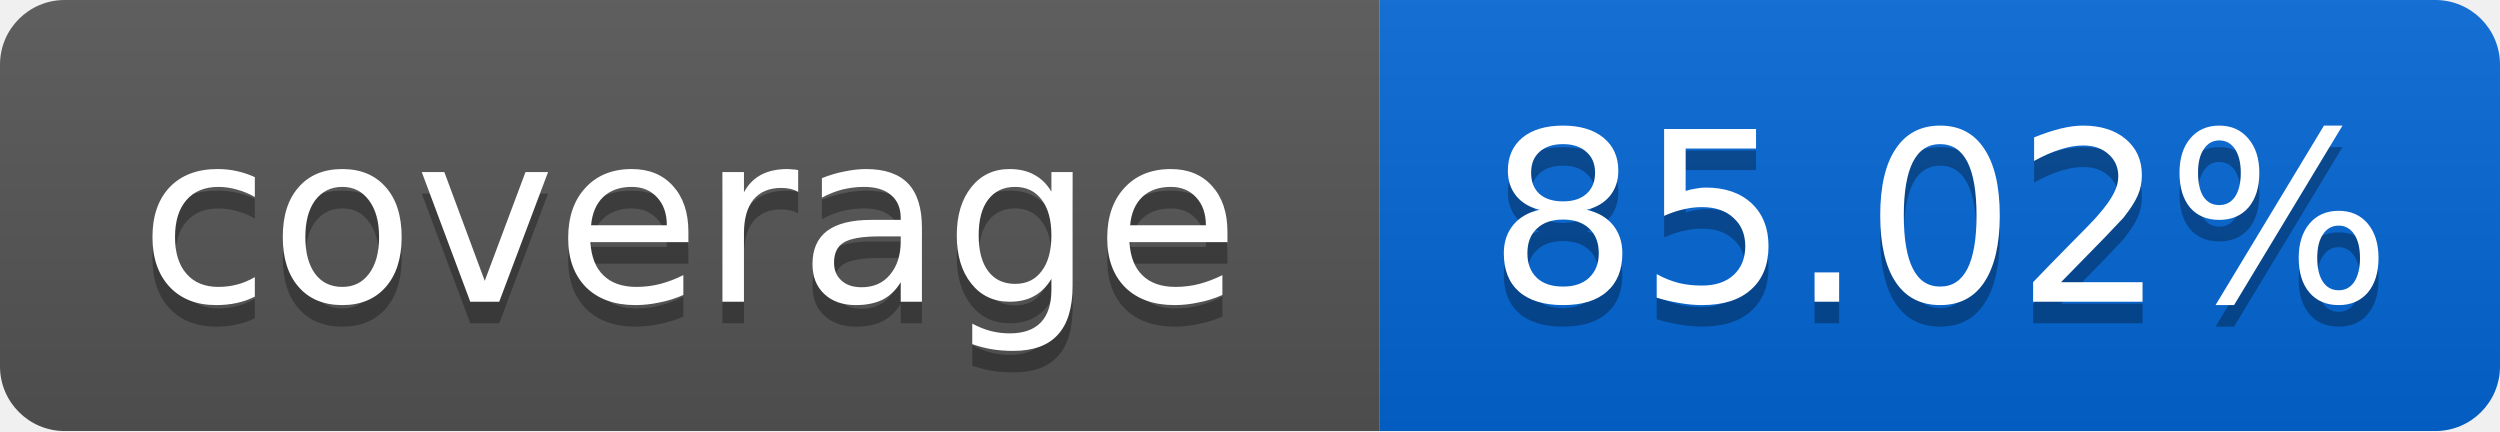
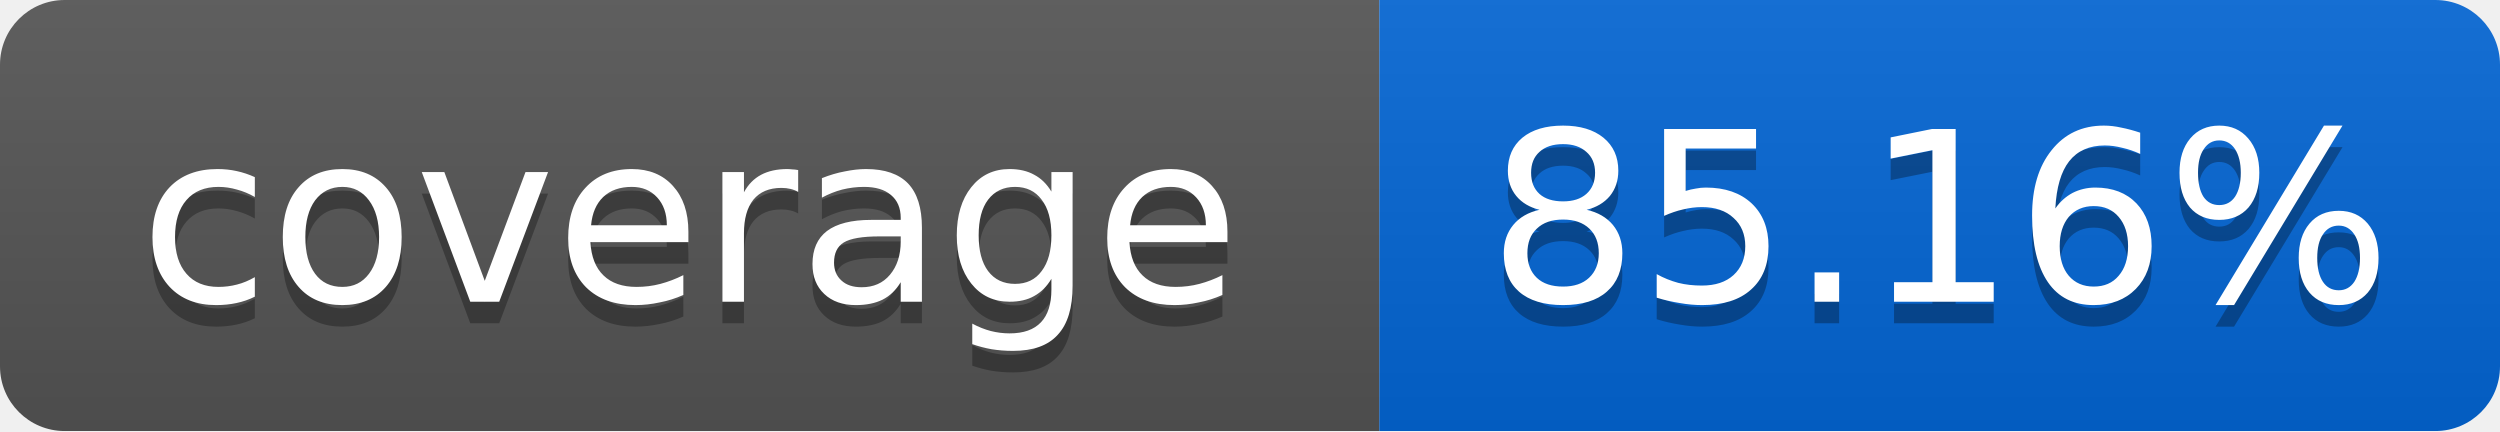
<svg xmlns="http://www.w3.org/2000/svg" width="116" height="20">
  <linearGradient id="smooth" x2="0" y2="100%">
    <stop offset="0" stop-color="#bbb" stop-opacity=".1" />
    <stop offset="1" stop-opacity=".1" />
  </linearGradient>
  <mask id="round">
    <rect width="116" height="20" rx="3" fill="#fff" />
  </mask>
  <g mask="url(#round)">
    <rect width="64" height="20" fill="#555" />
    <rect x="64" width="52" height="20" fill="#0366D6" />
    <rect width="116" height="20" fill="url(#smooth)" />
  </g>
  <g fill="#fff" text-anchor="middle" font-family="DejaVu Sans,Verdana,Geneva,sans-serif" font-size="11">
    <text x="32" y="15" fill="#010101" fill-opacity=".3">coverage</text>
    <text x="32" y="14">coverage</text>
-     <text x="90" y="15" fill="#010101" fill-opacity=".3">85.02%</text>
-     <text x="90" y="14">85.02%</text>
+     <text x="90" y="15" fill="#010101" fill-opacity=".3">85.16%</text>
+     <text x="90" y="14">85.16%</text>
  </g>
</svg>
